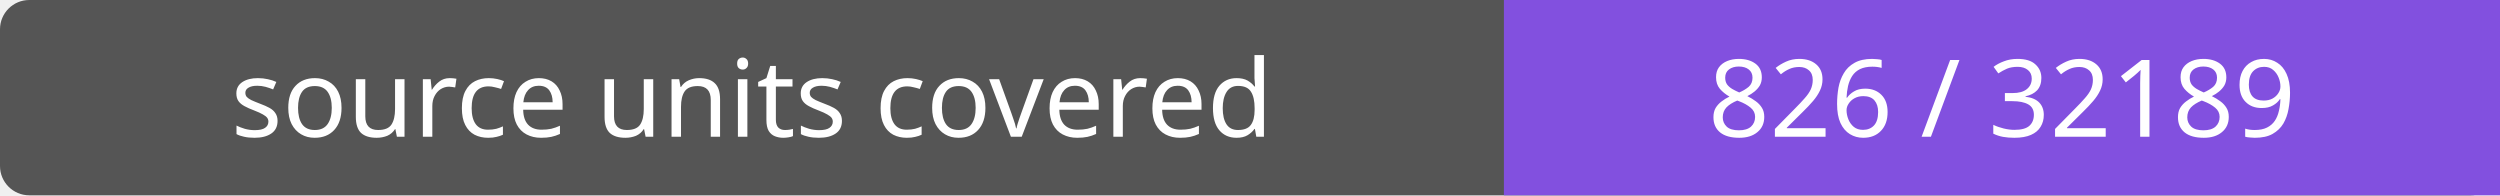
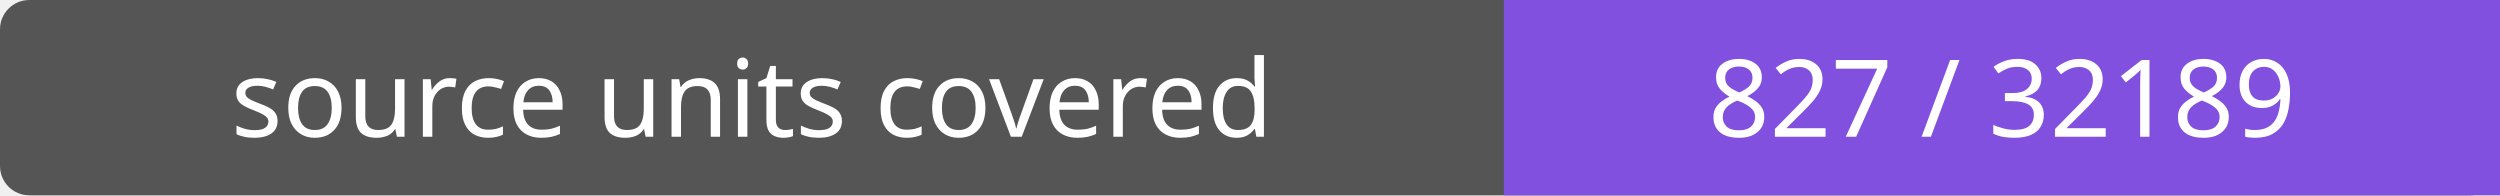
- <svg xmlns="http://www.w3.org/2000/svg" width="256" height="20" role="img" aria-label="source units covered: 826 / 32189">
+ <svg xmlns="http://www.w3.org/2000/svg" width="256" height="20" role="img" aria-label="source units covered: 827 / 32189">
  <rect width="256" height="20" rx="3" fill="#555" />
  <path fill="#8250df" d="M154 0h102v20H154z" />
  <g fill="#fff" text-anchor="middle" font-family="Verdana,sans-serif" font-size="11">
    <text x="77.0" y="14">source units covered</text>
-     <text x="205.0" y="14">826 / 32189</text>
+     <text x="205.0" y="14">827 / 32189</text>
  </g>
</svg>
